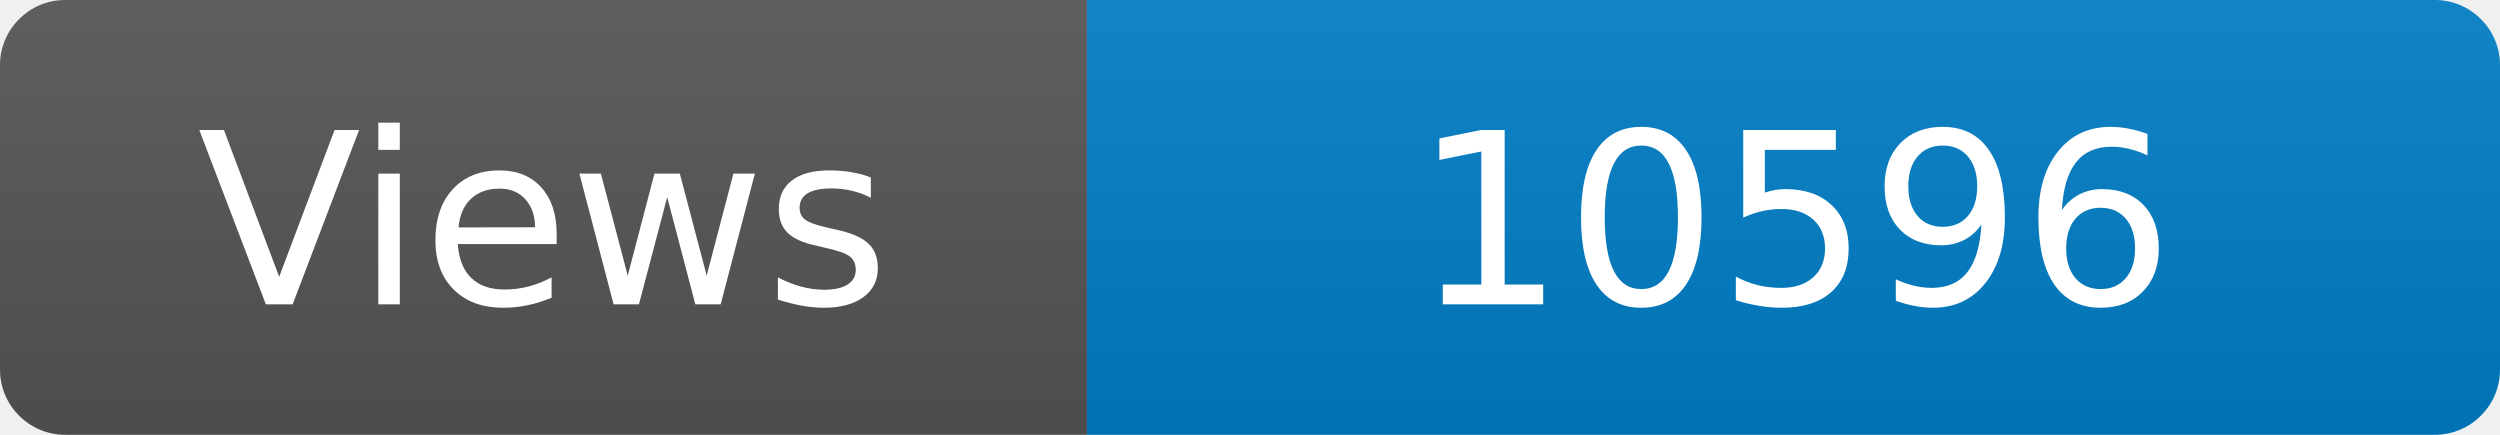
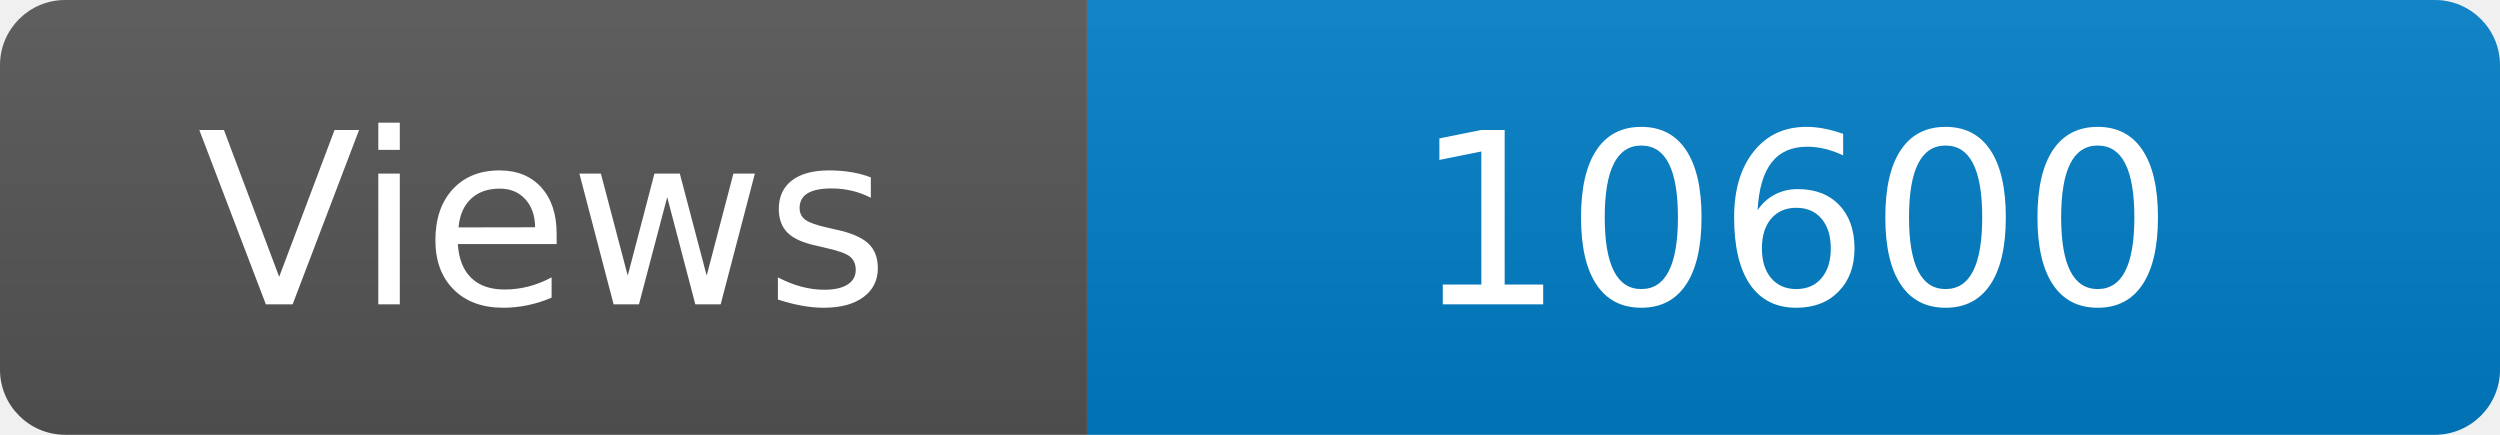
<svg xmlns="http://www.w3.org/2000/svg" width="115" height="20" role="img" aria-label="Maintained?: yes">
  <linearGradient id="s" x2="0" y2="100%">
    <stop offset="0" stop-color="#bbb" stop-opacity=".1" />
    <stop offset="1" stop-opacity=".1" />
  </linearGradient>
  <clipPath id="r">
    <rect width="115" height="20" rx="3" fill="#fff" />
  </clipPath>
  <g clip-path="url(#r)">
    <rect width="50" height="20" fill="#555" />
    <rect x="50" width="160" height="20" fill="#007ec6" />
    <rect width="115" height="20" fill="url(#s)" />
  </g>
  <g fill="#fff" text-anchor="middle" font-family="Verdana,Geneva,DejaVu Sans,sans-serif" font-size="110">
    <text x="250" y="140" transform="scale(.1)" fill="#fff">Views</text>
-     <text x="825" y="140" transform="scale(.1)" fill="#fff">10596</text>
+     <text x="825" y="140" transform="scale(.1)" fill="#fff">10600</text>
  </g>
</svg>
